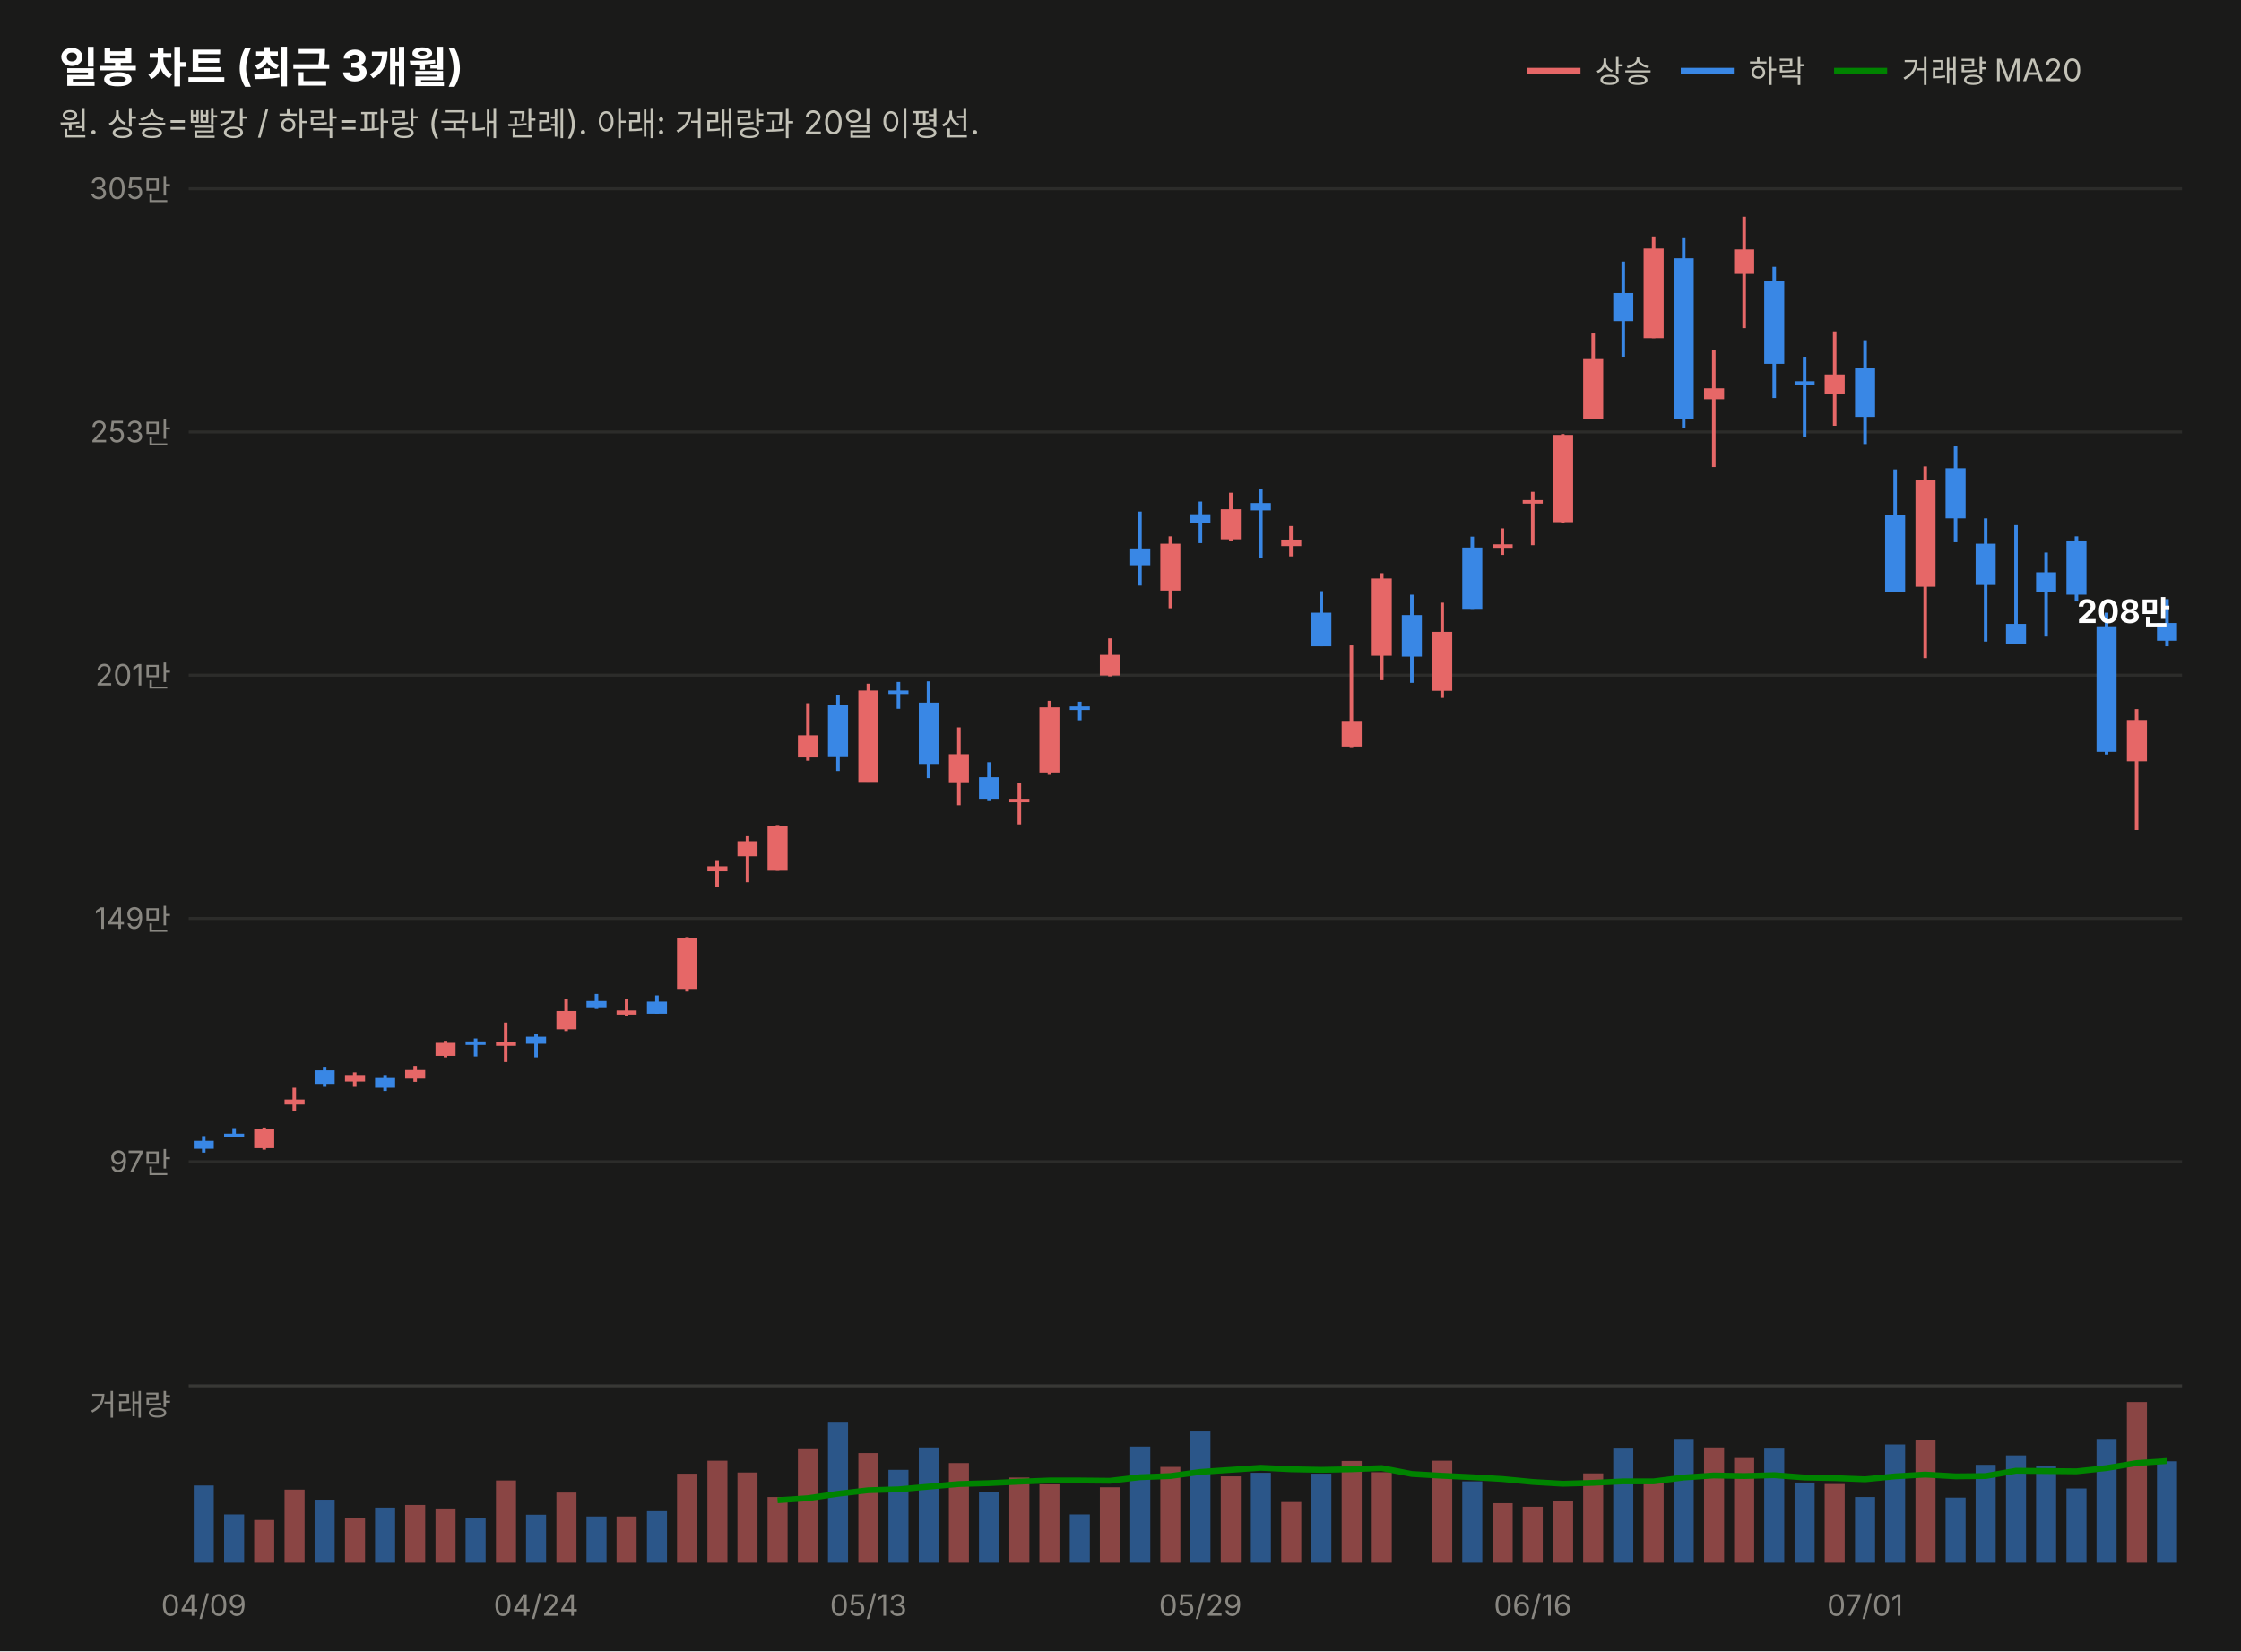
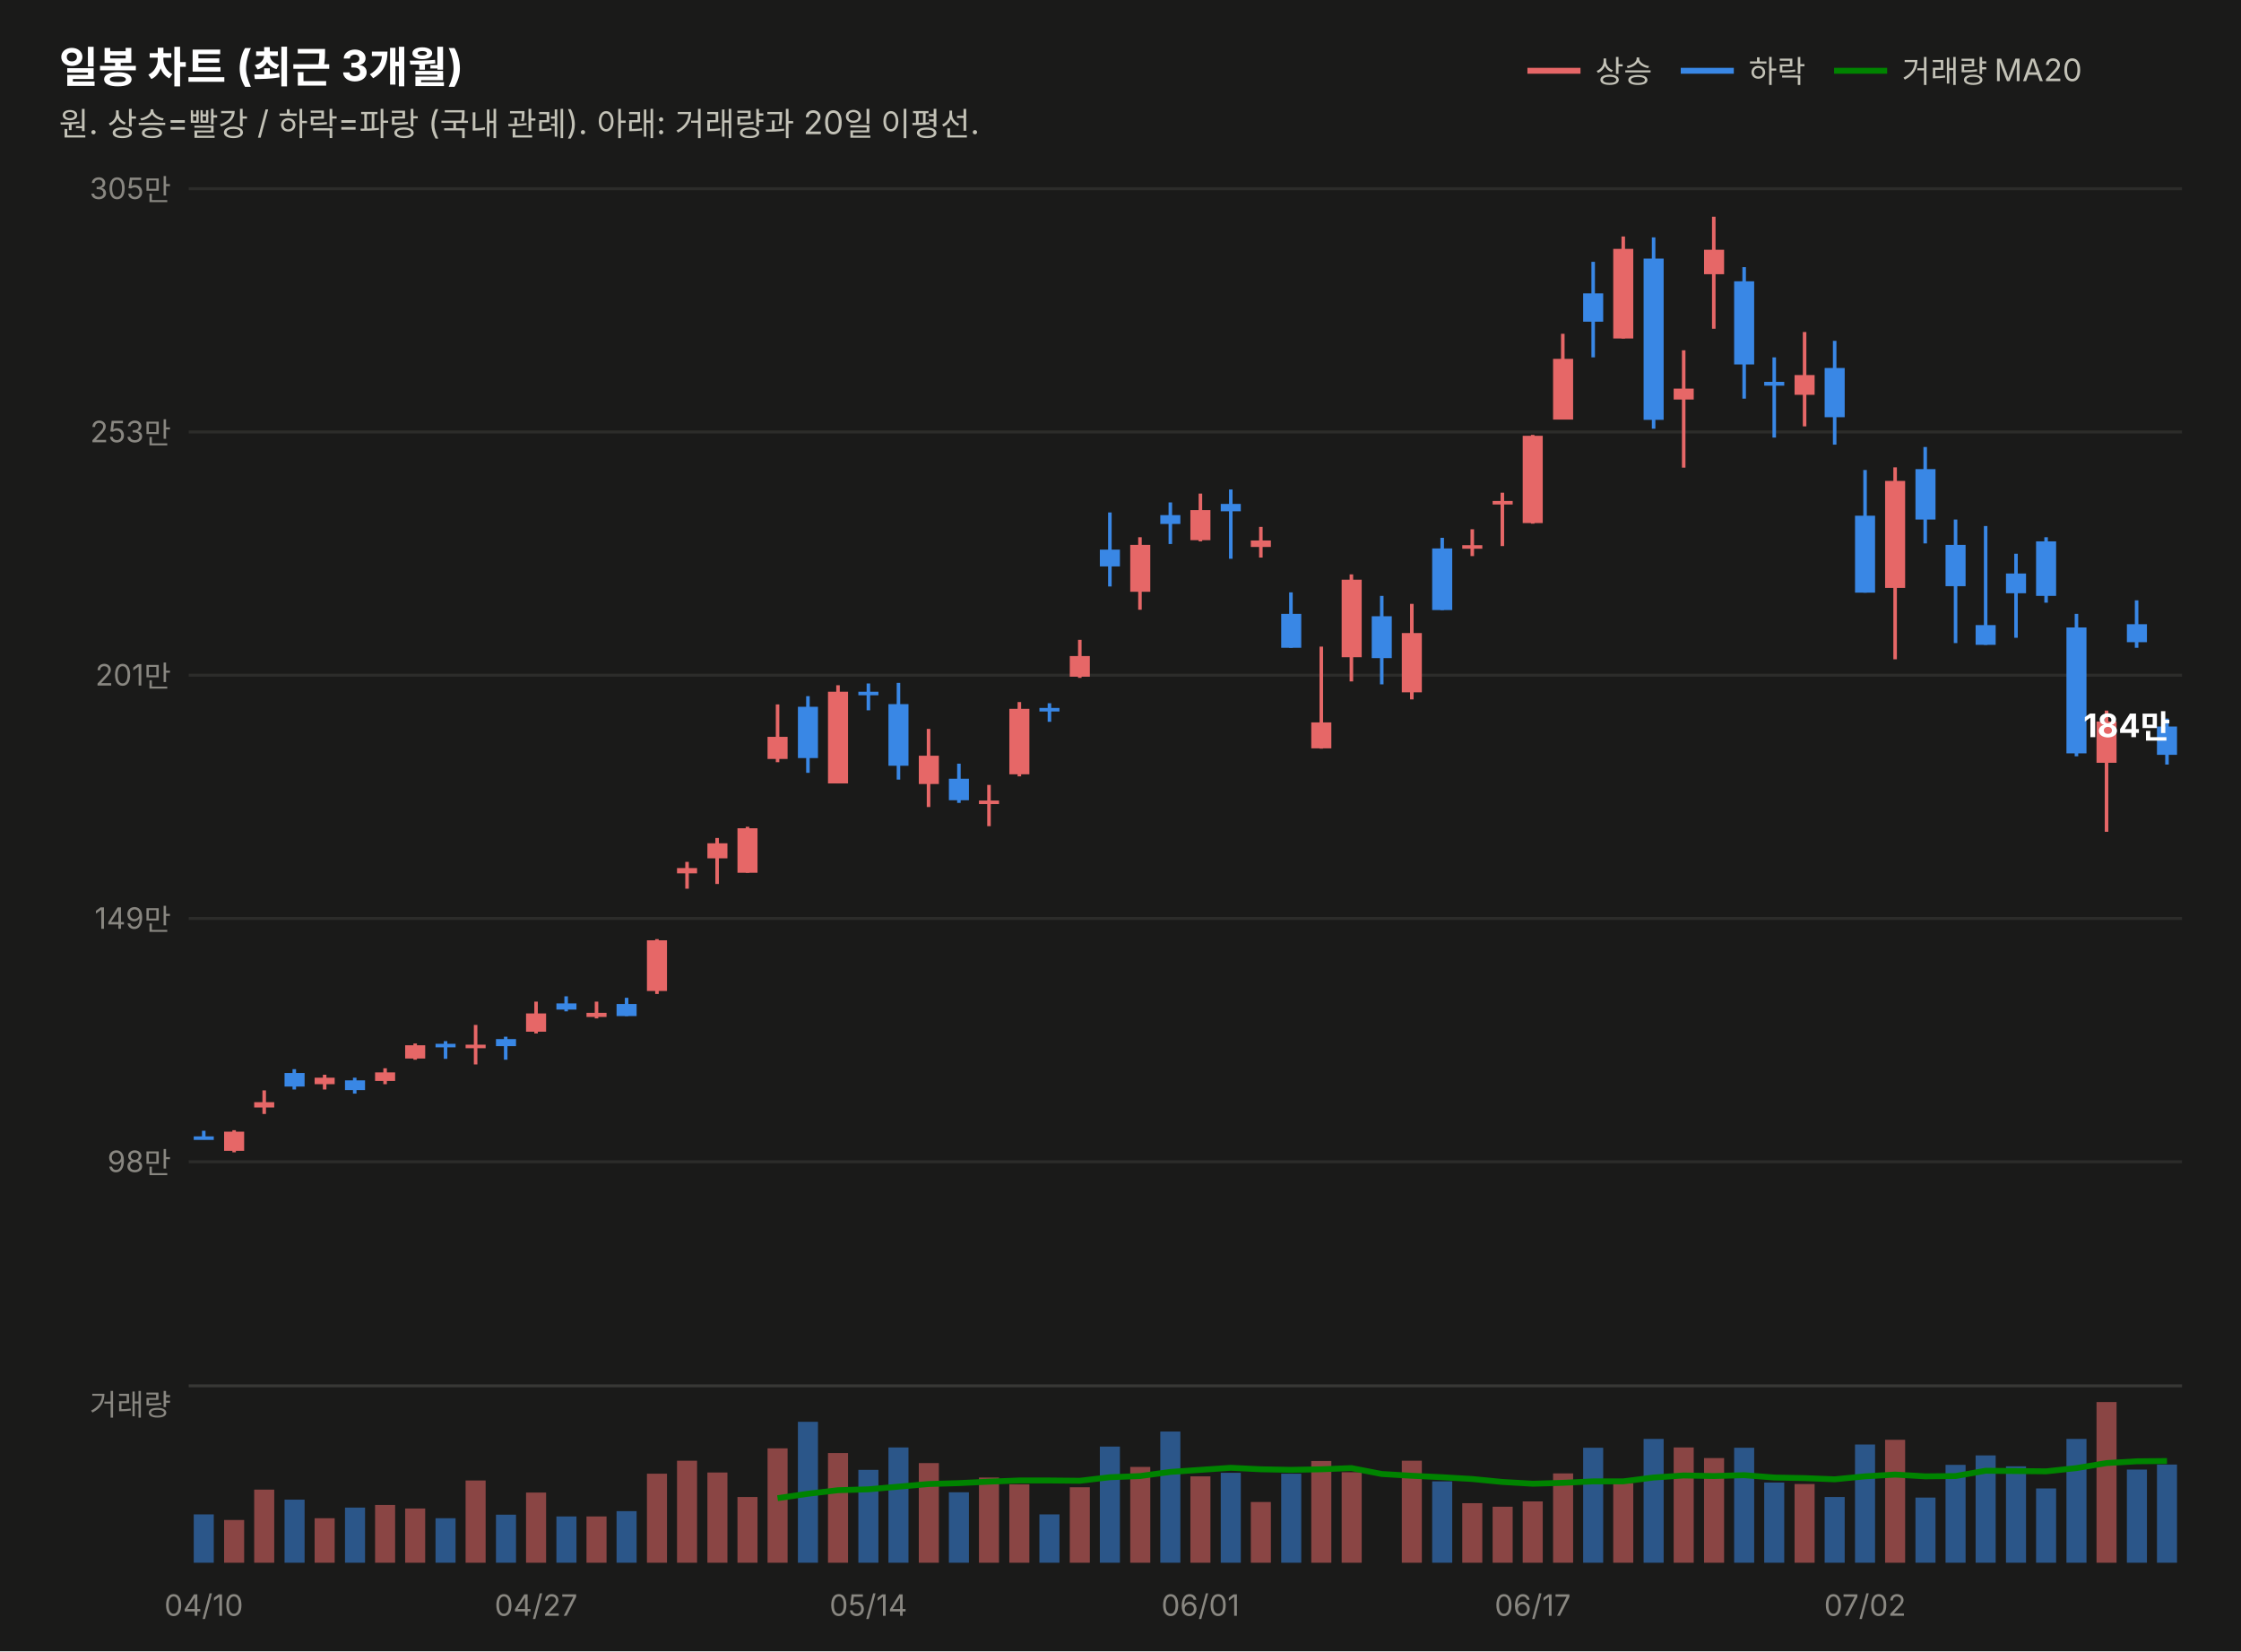
<svg xmlns="http://www.w3.org/2000/svg" width="760" height="560" viewBox="0 0 760 560" font-family="system-ui,-apple-system,&quot;Segoe UI&quot;,&quot;Malgun Gothic&quot;,&quot;Apple SD Gothic Neo&quot;,sans-serif">
  <rect width="760" height="560" fill="#1a1a19" />
  <text x="20" y="28" font-size="14.5" font-weight="700" fill="#ffffff">일봉 차트 (최근 3개월)</text>
  <text x="20" y="46" font-size="11" fill="#c3c2b7">원. 상승=빨강 / 하락=파랑 (국내 관례). 아래: 거래량과 20일 이평선.</text>
  <line x1="518" y1="24" x2="536" y2="24" stroke="#e66767" stroke-width="2" />
  <text x="541" y="28" font-size="10.5" fill="#c3c2b7">상승</text>
  <line x1="570" y1="24" x2="588" y2="24" stroke="#3987e5" stroke-width="2" />
  <text x="593" y="28" font-size="10.5" fill="#c3c2b7">하락</text>
  <line x1="622" y1="24" x2="640" y2="24" stroke="#008300" stroke-width="2" />
  <text x="645" y="28" font-size="10.5" fill="#c3c2b7">거래량 MA20</text>
  <line x1="64" y1="394.0" x2="740" y2="394.0" stroke="#2c2c2a" stroke-width="1" />
-   <text x="58" y="397.5" font-size="10" fill="#898781" text-anchor="end" style="font-variant-numeric:tabular-nums">97만</text>
+   <text x="58" y="397.5" font-size="10" fill="#898781" text-anchor="end" style="font-variant-numeric:tabular-nums">98만</text>
  <line x1="64" y1="311.5" x2="740" y2="311.5" stroke="#2c2c2a" stroke-width="1" />
  <text x="58" y="315.0" font-size="10" fill="#898781" text-anchor="end" style="font-variant-numeric:tabular-nums">149만</text>
  <line x1="64" y1="229.0" x2="740" y2="229.0" stroke="#2c2c2a" stroke-width="1" />
  <text x="58" y="232.5" font-size="10" fill="#898781" text-anchor="end" style="font-variant-numeric:tabular-nums">201만</text>
  <line x1="64" y1="146.5" x2="740" y2="146.5" stroke="#2c2c2a" stroke-width="1" />
  <text x="58" y="150.0" font-size="10" fill="#898781" text-anchor="end" style="font-variant-numeric:tabular-nums">253만</text>
  <line x1="64" y1="64.0" x2="740" y2="64.0" stroke="#2c2c2a" stroke-width="1" />
  <text x="58" y="67.5" font-size="10" fill="#898781" text-anchor="end" style="font-variant-numeric:tabular-nums">305만</text>
-   <line x1="69.1" y1="385.3" x2="69.1" y2="390.9" stroke="#3987e5" stroke-width="1.2" />
-   <rect x="65.7" y="386.9" width="6.8" height="2.7" fill="#3987e5" />
-   <line x1="79.4" y1="382.6" x2="79.4" y2="385.5" stroke="#3987e5" stroke-width="1.2" />
-   <rect x="76.0" y="384.5" width="6.8" height="1.2" fill="#3987e5" />
-   <line x1="89.6" y1="382.4" x2="89.6" y2="389.9" stroke="#e66767" stroke-width="1.2" />
-   <rect x="86.2" y="382.9" width="6.8" height="6.5" fill="#e66767" />
-   <line x1="99.8" y1="368.9" x2="99.8" y2="376.9" stroke="#e66767" stroke-width="1.2" />
-   <rect x="96.5" y="372.9" width="6.8" height="1.7" fill="#e66767" />
-   <line x1="110.1" y1="361.8" x2="110.1" y2="368.6" stroke="#3987e5" stroke-width="1.2" />
-   <rect x="106.7" y="363.0" width="6.8" height="4.6" fill="#3987e5" />
-   <line x1="120.3" y1="363.7" x2="120.3" y2="368.6" stroke="#e66767" stroke-width="1.2" />
-   <rect x="117.0" y="364.6" width="6.8" height="2.2" fill="#e66767" />
-   <line x1="130.6" y1="364.6" x2="130.6" y2="370.0" stroke="#3987e5" stroke-width="1.2" />
-   <rect x="127.2" y="365.6" width="6.8" height="3.3" fill="#3987e5" />
-   <line x1="140.8" y1="361.5" x2="140.8" y2="366.9" stroke="#e66767" stroke-width="1.2" />
-   <rect x="137.4" y="362.9" width="6.8" height="2.9" fill="#e66767" />
-   <line x1="151.1" y1="353.0" x2="151.1" y2="358.6" stroke="#e66767" stroke-width="1.2" />
-   <rect x="147.7" y="353.7" width="6.8" height="4.4" fill="#e66767" />
-   <line x1="161.3" y1="352.2" x2="161.3" y2="358.3" stroke="#3987e5" stroke-width="1.2" />
-   <rect x="157.9" y="353.2" width="6.8" height="1.2" fill="#3987e5" />
-   <line x1="171.5" y1="346.8" x2="171.5" y2="360.2" stroke="#e66767" stroke-width="1.2" />
-   <rect x="168.2" y="353.5" width="6.8" height="1.2" fill="#e66767" />
-   <line x1="181.8" y1="350.8" x2="181.8" y2="358.6" stroke="#3987e5" stroke-width="1.2" />
-   <rect x="178.4" y="351.6" width="6.8" height="2.4" fill="#3987e5" />
-   <line x1="192.0" y1="338.9" x2="192.0" y2="349.7" stroke="#e66767" stroke-width="1.2" />
-   <rect x="188.7" y="342.9" width="6.8" height="6.2" fill="#e66767" />
-   <line x1="202.3" y1="337.1" x2="202.3" y2="342.2" stroke="#3987e5" stroke-width="1.2" />
-   <rect x="198.9" y="339.5" width="6.8" height="2.1" fill="#3987e5" />
-   <line x1="212.5" y1="338.9" x2="212.5" y2="344.6" stroke="#e66767" stroke-width="1.2" />
-   <rect x="209.1" y="342.7" width="6.8" height="1.4" fill="#e66767" />
-   <line x1="222.8" y1="337.6" x2="222.8" y2="343.8" stroke="#3987e5" stroke-width="1.2" />
-   <rect x="219.4" y="339.7" width="6.8" height="4.1" fill="#3987e5" />
-   <line x1="233.0" y1="317.8" x2="233.0" y2="336.3" stroke="#e66767" stroke-width="1.2" />
-   <rect x="229.6" y="318.2" width="6.8" height="17.2" fill="#e66767" />
-   <line x1="243.2" y1="291.7" x2="243.2" y2="300.7" stroke="#e66767" stroke-width="1.2" />
-   <rect x="239.9" y="293.8" width="6.8" height="1.7" fill="#e66767" />
-   <line x1="253.5" y1="283.6" x2="253.5" y2="299.2" stroke="#e66767" stroke-width="1.2" />
-   <rect x="250.1" y="285.3" width="6.8" height="5.1" fill="#e66767" />
-   <line x1="263.7" y1="279.8" x2="263.7" y2="295.3" stroke="#e66767" stroke-width="1.2" />
-   <rect x="260.3" y="280.2" width="6.8" height="15.1" fill="#e66767" />
-   <line x1="274.0" y1="238.5" x2="274.0" y2="258.0" stroke="#e66767" stroke-width="1.2" />
-   <rect x="270.6" y="249.4" width="6.8" height="7.5" fill="#e66767" />
-   <line x1="284.2" y1="235.6" x2="284.2" y2="261.5" stroke="#3987e5" stroke-width="1.2" />
-   <rect x="280.8" y="239.2" width="6.8" height="17.3" fill="#3987e5" />
-   <line x1="294.5" y1="231.9" x2="294.5" y2="265.1" stroke="#e66767" stroke-width="1.2" />
-   <rect x="291.1" y="234.2" width="6.8" height="31.0" fill="#e66767" />
-   <line x1="304.7" y1="231.3" x2="304.7" y2="240.4" stroke="#3987e5" stroke-width="1.2" />
-   <rect x="301.3" y="234.2" width="6.8" height="1.2" fill="#3987e5" />
-   <line x1="314.9" y1="231.1" x2="314.9" y2="263.9" stroke="#3987e5" stroke-width="1.2" />
-   <rect x="311.6" y="238.3" width="6.8" height="20.8" fill="#3987e5" />
-   <line x1="325.2" y1="246.7" x2="325.2" y2="273.1" stroke="#e66767" stroke-width="1.2" />
-   <rect x="321.8" y="255.8" width="6.8" height="9.5" fill="#e66767" />
-   <line x1="335.4" y1="258.5" x2="335.4" y2="271.7" stroke="#3987e5" stroke-width="1.2" />
-   <rect x="332.0" y="263.6" width="6.8" height="7.3" fill="#3987e5" />
-   <line x1="345.7" y1="265.6" x2="345.7" y2="279.6" stroke="#e66767" stroke-width="1.2" />
-   <rect x="342.3" y="270.9" width="6.8" height="1.2" fill="#e66767" />
-   <line x1="355.9" y1="237.7" x2="355.9" y2="262.8" stroke="#e66767" stroke-width="1.2" />
-   <rect x="352.5" y="239.9" width="6.8" height="22.1" fill="#e66767" />
-   <line x1="366.2" y1="238.0" x2="366.2" y2="244.3" stroke="#3987e5" stroke-width="1.2" />
-   <rect x="362.8" y="239.6" width="6.8" height="1.2" fill="#3987e5" />
-   <line x1="376.4" y1="216.5" x2="376.4" y2="229.4" stroke="#e66767" stroke-width="1.2" />
-   <rect x="373.0" y="222.1" width="6.8" height="7.0" fill="#e66767" />
-   <line x1="386.6" y1="173.5" x2="386.6" y2="198.6" stroke="#3987e5" stroke-width="1.2" />
-   <rect x="383.3" y="186.0" width="6.8" height="5.7" fill="#3987e5" />
-   <line x1="396.9" y1="181.9" x2="396.9" y2="206.3" stroke="#e66767" stroke-width="1.2" />
-   <rect x="393.5" y="184.4" width="6.8" height="15.9" fill="#e66767" />
-   <line x1="407.1" y1="170.1" x2="407.1" y2="184.2" stroke="#3987e5" stroke-width="1.2" />
-   <rect x="403.7" y="174.4" width="6.8" height="3.0" fill="#3987e5" />
-   <line x1="417.4" y1="167.1" x2="417.4" y2="183.3" stroke="#e66767" stroke-width="1.2" />
-   <rect x="414.0" y="172.7" width="6.8" height="10.2" fill="#e66767" />
-   <line x1="427.6" y1="165.7" x2="427.6" y2="189.2" stroke="#3987e5" stroke-width="1.2" />
-   <rect x="424.2" y="170.6" width="6.8" height="2.5" fill="#3987e5" />
-   <line x1="437.8" y1="178.4" x2="437.8" y2="188.7" stroke="#e66767" stroke-width="1.2" />
-   <rect x="434.5" y="183.0" width="6.8" height="2.2" fill="#e66767" />
-   <line x1="448.1" y1="200.5" x2="448.1" y2="219.2" stroke="#3987e5" stroke-width="1.2" />
-   <rect x="444.7" y="207.8" width="6.8" height="11.4" fill="#3987e5" />
-   <line x1="458.3" y1="218.9" x2="458.3" y2="253.4" stroke="#e66767" stroke-width="1.2" />
-   <rect x="455.0" y="244.5" width="6.8" height="8.7" fill="#e66767" />
-   <line x1="468.6" y1="194.4" x2="468.6" y2="230.7" stroke="#e66767" stroke-width="1.2" />
-   <rect x="465.2" y="196.2" width="6.8" height="26.2" fill="#e66767" />
-   <line x1="478.8" y1="201.7" x2="478.8" y2="231.6" stroke="#3987e5" stroke-width="1.2" />
-   <rect x="475.4" y="208.6" width="6.8" height="14.1" fill="#3987e5" />
-   <line x1="489.1" y1="204.4" x2="489.1" y2="236.7" stroke="#e66767" stroke-width="1.2" />
-   <rect x="485.7" y="214.3" width="6.8" height="20.0" fill="#e66767" />
-   <line x1="499.3" y1="182.0" x2="499.3" y2="206.5" stroke="#3987e5" stroke-width="1.2" />
-   <rect x="495.9" y="185.7" width="6.8" height="20.8" fill="#3987e5" />
-   <line x1="509.5" y1="179.2" x2="509.5" y2="188.2" stroke="#e66767" stroke-width="1.2" />
-   <rect x="506.2" y="184.6" width="6.8" height="1.2" fill="#e66767" />
-   <line x1="519.8" y1="166.8" x2="519.8" y2="184.9" stroke="#e66767" stroke-width="1.2" />
-   <rect x="516.4" y="169.6" width="6.8" height="1.2" fill="#e66767" />
-   <line x1="530.0" y1="147.2" x2="530.0" y2="177.3" stroke="#e66767" stroke-width="1.2" />
-   <rect x="526.7" y="147.5" width="6.8" height="29.6" fill="#e66767" />
-   <line x1="540.3" y1="113.1" x2="540.3" y2="142.0" stroke="#e66767" stroke-width="1.2" />
-   <rect x="536.9" y="121.5" width="6.8" height="20.5" fill="#e66767" />
-   <line x1="550.5" y1="88.7" x2="550.5" y2="121.0" stroke="#3987e5" stroke-width="1.2" />
-   <rect x="547.1" y="99.4" width="6.8" height="9.5" fill="#3987e5" />
-   <line x1="560.8" y1="80.2" x2="560.8" y2="114.7" stroke="#e66767" stroke-width="1.2" />
-   <rect x="557.4" y="84.3" width="6.8" height="30.4" fill="#e66767" />
-   <line x1="571.0" y1="80.5" x2="571.0" y2="145.2" stroke="#3987e5" stroke-width="1.2" />
-   <rect x="567.6" y="87.6" width="6.8" height="54.5" fill="#3987e5" />
-   <line x1="581.2" y1="118.6" x2="581.2" y2="158.4" stroke="#e66767" stroke-width="1.2" />
-   <rect x="577.9" y="131.7" width="6.8" height="3.7" fill="#e66767" />
-   <line x1="591.5" y1="73.5" x2="591.5" y2="111.3" stroke="#e66767" stroke-width="1.2" />
-   <rect x="588.1" y="84.6" width="6.8" height="8.3" fill="#e66767" />
-   <line x1="601.7" y1="90.5" x2="601.7" y2="135.0" stroke="#3987e5" stroke-width="1.2" />
-   <rect x="598.3" y="95.3" width="6.8" height="28.1" fill="#3987e5" />
-   <line x1="612.0" y1="121.0" x2="612.0" y2="148.2" stroke="#3987e5" stroke-width="1.2" />
-   <rect x="608.6" y="129.3" width="6.8" height="1.3" fill="#3987e5" />
-   <line x1="622.2" y1="112.4" x2="622.2" y2="144.4" stroke="#e66767" stroke-width="1.2" />
-   <rect x="618.8" y="127.0" width="6.8" height="6.7" fill="#e66767" />
-   <line x1="632.5" y1="115.4" x2="632.5" y2="150.6" stroke="#3987e5" stroke-width="1.2" />
-   <rect x="629.1" y="124.7" width="6.8" height="16.7" fill="#3987e5" />
-   <line x1="642.7" y1="159.2" x2="642.7" y2="200.6" stroke="#3987e5" stroke-width="1.2" />
-   <rect x="639.3" y="174.6" width="6.8" height="26.1" fill="#3987e5" />
-   <line x1="652.9" y1="158.2" x2="652.9" y2="223.2" stroke="#e66767" stroke-width="1.2" />
-   <rect x="649.6" y="162.8" width="6.8" height="36.2" fill="#e66767" />
-   <line x1="663.2" y1="151.4" x2="663.2" y2="183.9" stroke="#3987e5" stroke-width="1.2" />
-   <rect x="659.8" y="158.8" width="6.8" height="17.0" fill="#3987e5" />
-   <line x1="673.4" y1="175.8" x2="673.4" y2="217.6" stroke="#3987e5" stroke-width="1.2" />
-   <rect x="670.0" y="184.4" width="6.8" height="14.0" fill="#3987e5" />
-   <line x1="683.7" y1="178.1" x2="683.7" y2="218.3" stroke="#3987e5" stroke-width="1.2" />
-   <rect x="680.3" y="211.6" width="6.8" height="6.7" fill="#3987e5" />
-   <line x1="693.9" y1="187.4" x2="693.9" y2="215.9" stroke="#3987e5" stroke-width="1.2" />
-   <rect x="690.5" y="194.1" width="6.8" height="6.7" fill="#3987e5" />
-   <line x1="704.2" y1="181.9" x2="704.2" y2="204.0" stroke="#3987e5" stroke-width="1.2" />
-   <rect x="700.8" y="183.3" width="6.8" height="18.4" fill="#3987e5" />
-   <line x1="714.4" y1="207.8" x2="714.4" y2="255.9" stroke="#3987e5" stroke-width="1.2" />
-   <rect x="711.0" y="212.4" width="6.8" height="42.6" fill="#3987e5" />
-   <line x1="724.6" y1="240.5" x2="724.6" y2="281.5" stroke="#e66767" stroke-width="1.2" />
-   <rect x="721.3" y="244.2" width="6.8" height="14.0" fill="#e66767" />
-   <line x1="734.9" y1="203.2" x2="734.9" y2="219.2" stroke="#3987e5" stroke-width="1.2" />
-   <rect x="731.5" y="211.3" width="6.8" height="6.0" fill="#3987e5" />
-   <text x="736" y="211.3" font-size="11" font-weight="700" fill="#ffffff" text-anchor="end" style="font-variant-numeric:tabular-nums">208만</text>
+   <line x1="69.1" y1="383.5" x2="69.1" y2="386.4" stroke="#3987e5" stroke-width="1.2" />
+   <rect x="65.7" y="385.4" width="6.8" height="1.2" fill="#3987e5" />
+   <line x1="79.4" y1="383.3" x2="79.4" y2="390.8" stroke="#e66767" stroke-width="1.2" />
+   <rect x="76.0" y="383.8" width="6.8" height="6.5" fill="#e66767" />
+   <line x1="89.6" y1="369.8" x2="89.6" y2="377.8" stroke="#e66767" stroke-width="1.2" />
+   <rect x="86.2" y="373.8" width="6.8" height="1.8" fill="#e66767" />
+   <line x1="99.8" y1="362.6" x2="99.8" y2="369.5" stroke="#3987e5" stroke-width="1.2" />
+   <rect x="96.5" y="363.9" width="6.8" height="4.6" fill="#3987e5" />
+   <line x1="110.1" y1="364.5" x2="110.1" y2="369.5" stroke="#e66767" stroke-width="1.2" />
+   <rect x="106.7" y="365.5" width="6.8" height="2.2" fill="#e66767" />
+   <line x1="120.3" y1="365.5" x2="120.3" y2="370.9" stroke="#3987e5" stroke-width="1.2" />
+   <rect x="117.0" y="366.4" width="6.8" height="3.3" fill="#3987e5" />
+   <line x1="130.6" y1="362.3" x2="130.6" y2="367.7" stroke="#e66767" stroke-width="1.2" />
+   <rect x="127.2" y="363.7" width="6.8" height="2.9" fill="#e66767" />
+   <line x1="140.8" y1="353.9" x2="140.8" y2="359.4" stroke="#e66767" stroke-width="1.2" />
+   <rect x="137.4" y="354.5" width="6.8" height="4.5" fill="#e66767" />
+   <line x1="151.1" y1="353.1" x2="151.1" y2="359.1" stroke="#3987e5" stroke-width="1.2" />
+   <rect x="147.7" y="354.0" width="6.8" height="1.2" fill="#3987e5" />
+   <line x1="161.3" y1="347.6" x2="161.3" y2="361.0" stroke="#e66767" stroke-width="1.2" />
+   <rect x="157.9" y="354.3" width="6.8" height="1.2" fill="#e66767" />
+   <line x1="171.5" y1="351.6" x2="171.5" y2="359.4" stroke="#3987e5" stroke-width="1.2" />
+   <rect x="168.2" y="352.4" width="6.8" height="2.4" fill="#3987e5" />
+   <line x1="181.8" y1="339.7" x2="181.8" y2="350.5" stroke="#e66767" stroke-width="1.2" />
+   <rect x="178.4" y="343.7" width="6.8" height="6.2" fill="#e66767" />
+   <line x1="192.0" y1="337.9" x2="192.0" y2="343.0" stroke="#3987e5" stroke-width="1.2" />
+   <rect x="188.7" y="340.3" width="6.8" height="2.1" fill="#3987e5" />
+   <line x1="202.3" y1="339.7" x2="202.3" y2="345.4" stroke="#e66767" stroke-width="1.2" />
+   <rect x="198.9" y="343.5" width="6.8" height="1.4" fill="#e66767" />
+   <line x1="212.5" y1="338.4" x2="212.5" y2="344.6" stroke="#3987e5" stroke-width="1.2" />
+   <rect x="209.1" y="340.5" width="6.8" height="4.1" fill="#3987e5" />
+   <line x1="222.8" y1="318.5" x2="222.8" y2="337.1" stroke="#e66767" stroke-width="1.2" />
+   <rect x="219.4" y="318.9" width="6.8" height="17.2" fill="#e66767" />
+   <line x1="233.0" y1="292.3" x2="233.0" y2="301.4" stroke="#e66767" stroke-width="1.2" />
+   <rect x="229.6" y="294.4" width="6.8" height="1.8" fill="#e66767" />
+   <line x1="243.2" y1="284.2" x2="243.2" y2="299.8" stroke="#e66767" stroke-width="1.2" />
+   <rect x="239.9" y="286.0" width="6.8" height="5.1" fill="#e66767" />
+   <line x1="253.5" y1="280.4" x2="253.5" y2="296.0" stroke="#e66767" stroke-width="1.2" />
+   <rect x="250.1" y="280.9" width="6.8" height="15.1" fill="#e66767" />
+   <line x1="263.7" y1="238.9" x2="263.7" y2="258.5" stroke="#e66767" stroke-width="1.2" />
+   <rect x="260.3" y="249.9" width="6.8" height="7.5" fill="#e66767" />
+   <line x1="274.0" y1="236.1" x2="274.0" y2="262.1" stroke="#3987e5" stroke-width="1.2" />
+   <rect x="270.6" y="239.7" width="6.8" height="17.4" fill="#3987e5" />
+   <line x1="284.2" y1="232.4" x2="284.2" y2="265.7" stroke="#e66767" stroke-width="1.2" />
+   <rect x="280.8" y="234.6" width="6.8" height="31.1" fill="#e66767" />
+   <line x1="294.5" y1="231.8" x2="294.5" y2="240.9" stroke="#3987e5" stroke-width="1.2" />
+   <rect x="291.1" y="234.6" width="6.8" height="1.2" fill="#3987e5" />
+   <line x1="304.7" y1="231.6" x2="304.7" y2="264.4" stroke="#3987e5" stroke-width="1.2" />
+   <rect x="301.3" y="238.8" width="6.8" height="20.9" fill="#3987e5" />
+   <line x1="314.9" y1="247.2" x2="314.9" y2="273.7" stroke="#e66767" stroke-width="1.2" />
+   <rect x="311.6" y="256.3" width="6.8" height="9.6" fill="#e66767" />
+   <line x1="325.2" y1="259.0" x2="325.2" y2="272.3" stroke="#3987e5" stroke-width="1.2" />
+   <rect x="321.8" y="264.1" width="6.8" height="7.3" fill="#3987e5" />
+   <line x1="335.4" y1="266.2" x2="335.4" y2="280.2" stroke="#e66767" stroke-width="1.2" />
+   <rect x="332.0" y="271.5" width="6.8" height="1.2" fill="#e66767" />
+   <line x1="345.7" y1="238.1" x2="345.7" y2="263.3" stroke="#e66767" stroke-width="1.2" />
+   <rect x="342.3" y="240.4" width="6.8" height="22.2" fill="#e66767" />
+   <line x1="355.9" y1="238.5" x2="355.9" y2="244.8" stroke="#3987e5" stroke-width="1.2" />
+   <rect x="352.5" y="240.1" width="6.8" height="1.2" fill="#3987e5" />
+   <line x1="366.2" y1="217.0" x2="366.2" y2="229.9" stroke="#e66767" stroke-width="1.2" />
+   <rect x="362.8" y="222.5" width="6.8" height="7.0" fill="#e66767" />
+   <line x1="376.4" y1="173.8" x2="376.4" y2="198.9" stroke="#3987e5" stroke-width="1.2" />
+   <rect x="373.0" y="186.4" width="6.8" height="5.7" fill="#3987e5" />
+   <line x1="386.6" y1="182.2" x2="386.6" y2="206.8" stroke="#e66767" stroke-width="1.2" />
+   <rect x="383.3" y="184.8" width="6.8" height="15.9" fill="#e66767" />
+   <line x1="396.9" y1="170.4" x2="396.9" y2="184.5" stroke="#3987e5" stroke-width="1.2" />
+   <rect x="393.5" y="174.7" width="6.8" height="3.0" fill="#3987e5" />
+   <line x1="407.1" y1="167.4" x2="407.1" y2="183.6" stroke="#e66767" stroke-width="1.2" />
+   <rect x="403.7" y="173.0" width="6.8" height="10.2" fill="#e66767" />
+   <line x1="417.4" y1="166.0" x2="417.4" y2="189.5" stroke="#3987e5" stroke-width="1.2" />
+   <rect x="414.0" y="170.9" width="6.8" height="2.5" fill="#3987e5" />
+   <line x1="427.6" y1="178.7" x2="427.6" y2="189.1" stroke="#e66767" stroke-width="1.2" />
+   <rect x="424.2" y="183.3" width="6.8" height="2.2" fill="#e66767" />
+   <line x1="437.8" y1="200.9" x2="437.8" y2="219.7" stroke="#3987e5" stroke-width="1.2" />
+   <rect x="434.5" y="208.2" width="6.8" height="11.5" fill="#3987e5" />
+   <line x1="448.1" y1="219.3" x2="448.1" y2="253.9" stroke="#e66767" stroke-width="1.2" />
+   <rect x="444.7" y="245.0" width="6.8" height="8.8" fill="#e66767" />
+   <line x1="458.3" y1="194.8" x2="458.3" y2="231.1" stroke="#e66767" stroke-width="1.2" />
+   <rect x="455.0" y="196.6" width="6.8" height="26.3" fill="#e66767" />
+   <line x1="468.6" y1="202.1" x2="468.6" y2="232.1" stroke="#3987e5" stroke-width="1.2" />
+   <rect x="465.2" y="209.0" width="6.8" height="14.2" fill="#3987e5" />
+   <line x1="478.8" y1="204.8" x2="478.8" y2="237.2" stroke="#e66767" stroke-width="1.2" />
+   <rect x="475.4" y="214.7" width="6.8" height="20.1" fill="#e66767" />
+   <line x1="489.1" y1="182.4" x2="489.1" y2="206.9" stroke="#3987e5" stroke-width="1.2" />
+   <rect x="485.7" y="186.0" width="6.8" height="20.9" fill="#3987e5" />
+   <line x1="499.3" y1="179.5" x2="499.3" y2="188.6" stroke="#e66767" stroke-width="1.2" />
+   <rect x="495.9" y="184.9" width="6.8" height="1.2" fill="#e66767" />
+   <line x1="509.5" y1="167.1" x2="509.5" y2="185.2" stroke="#e66767" stroke-width="1.2" />
+   <rect x="506.2" y="169.9" width="6.8" height="1.2" fill="#e66767" />
+   <line x1="519.8" y1="147.5" x2="519.8" y2="177.6" stroke="#e66767" stroke-width="1.2" />
+   <rect x="516.4" y="147.8" width="6.8" height="29.6" fill="#e66767" />
+   <line x1="530.0" y1="113.2" x2="530.0" y2="142.2" stroke="#e66767" stroke-width="1.2" />
+   <rect x="526.7" y="121.7" width="6.8" height="20.6" fill="#e66767" />
+   <line x1="540.3" y1="88.8" x2="540.3" y2="121.2" stroke="#3987e5" stroke-width="1.2" />
+   <rect x="536.9" y="99.5" width="6.8" height="9.6" fill="#3987e5" />
+   <line x1="550.5" y1="80.2" x2="550.5" y2="114.8" stroke="#e66767" stroke-width="1.2" />
+   <rect x="547.1" y="84.4" width="6.8" height="30.4" fill="#e66767" />
+   <line x1="560.8" y1="80.5" x2="560.8" y2="145.4" stroke="#3987e5" stroke-width="1.2" />
+   <rect x="557.4" y="87.7" width="6.8" height="54.7" fill="#3987e5" />
+   <line x1="571.0" y1="118.8" x2="571.0" y2="158.6" stroke="#e66767" stroke-width="1.2" />
+   <rect x="567.6" y="131.8" width="6.8" height="3.7" fill="#e66767" />
+   <line x1="581.2" y1="73.5" x2="581.2" y2="111.5" stroke="#e66767" stroke-width="1.2" />
+   <rect x="577.9" y="84.7" width="6.8" height="8.3" fill="#e66767" />
+   <line x1="591.5" y1="90.6" x2="591.5" y2="135.2" stroke="#3987e5" stroke-width="1.2" />
+   <rect x="588.1" y="95.4" width="6.8" height="28.2" fill="#3987e5" />
+   <line x1="601.7" y1="121.2" x2="601.7" y2="148.4" stroke="#3987e5" stroke-width="1.2" />
+   <rect x="598.3" y="129.5" width="6.8" height="1.3" fill="#3987e5" />
+   <line x1="612.0" y1="112.6" x2="612.0" y2="144.6" stroke="#e66767" stroke-width="1.2" />
+   <rect x="608.6" y="127.2" width="6.8" height="6.7" fill="#e66767" />
+   <line x1="622.2" y1="115.6" x2="622.2" y2="150.8" stroke="#3987e5" stroke-width="1.2" />
+   <rect x="618.8" y="124.8" width="6.8" height="16.7" fill="#3987e5" />
+   <line x1="632.5" y1="159.4" x2="632.5" y2="201.0" stroke="#3987e5" stroke-width="1.2" />
+   <rect x="629.1" y="174.9" width="6.8" height="26.1" fill="#3987e5" />
+   <line x1="642.7" y1="158.5" x2="642.7" y2="223.6" stroke="#e66767" stroke-width="1.2" />
+   <rect x="639.3" y="163.1" width="6.8" height="36.3" fill="#e66767" />
+   <line x1="652.9" y1="151.6" x2="652.9" y2="184.3" stroke="#3987e5" stroke-width="1.2" />
+   <rect x="649.6" y="159.1" width="6.8" height="17.1" fill="#3987e5" />
+   <line x1="663.2" y1="176.2" x2="663.2" y2="218.1" stroke="#3987e5" stroke-width="1.2" />
+   <rect x="659.8" y="184.8" width="6.8" height="14.0" fill="#3987e5" />
+   <line x1="673.4" y1="178.4" x2="673.4" y2="218.7" stroke="#3987e5" stroke-width="1.2" />
+   <rect x="670.0" y="212.0" width="6.8" height="6.7" fill="#3987e5" />
+   <line x1="683.7" y1="187.8" x2="683.7" y2="216.3" stroke="#3987e5" stroke-width="1.2" />
+   <rect x="680.3" y="194.5" width="6.8" height="6.7" fill="#3987e5" />
+   <line x1="693.9" y1="182.2" x2="693.9" y2="204.4" stroke="#3987e5" stroke-width="1.2" />
+   <rect x="690.5" y="183.6" width="6.8" height="18.5" fill="#3987e5" />
+   <line x1="704.2" y1="208.2" x2="704.2" y2="256.5" stroke="#3987e5" stroke-width="1.2" />
+   <rect x="700.8" y="212.8" width="6.8" height="42.7" fill="#3987e5" />
+   <line x1="714.4" y1="241.0" x2="714.4" y2="282.1" stroke="#e66767" stroke-width="1.2" />
+   <rect x="711.0" y="244.7" width="6.8" height="14.0" fill="#e66767" />
+   <line x1="724.6" y1="203.6" x2="724.6" y2="219.7" stroke="#3987e5" stroke-width="1.2" />
+   <rect x="721.3" y="211.7" width="6.8" height="6.1" fill="#3987e5" />
+   <line x1="734.9" y1="243.7" x2="734.9" y2="259.3" stroke="#3987e5" stroke-width="1.2" />
+   <rect x="731.5" y="246.4" width="6.8" height="9.6" fill="#3987e5" />
+   <text x="736" y="250.0" font-size="11" font-weight="700" fill="#ffffff" text-anchor="end" style="font-variant-numeric:tabular-nums">184만</text>
  <line x1="64" y1="470" x2="740" y2="470" stroke="#383835" stroke-width="1" />
  <text x="58" y="480" font-size="10" fill="#898781" text-anchor="end">거래량</text>
-   <rect x="65.7" y="503.8" width="6.8" height="26.2" fill="#3987e5" opacity="0.55" />
-   <rect x="76.0" y="513.6" width="6.8" height="16.4" fill="#3987e5" opacity="0.55" />
-   <rect x="86.2" y="515.5" width="6.8" height="14.5" fill="#e66767" opacity="0.55" />
-   <rect x="96.5" y="505.2" width="6.8" height="24.8" fill="#e66767" opacity="0.55" />
-   <rect x="106.7" y="508.6" width="6.8" height="21.4" fill="#3987e5" opacity="0.55" />
-   <rect x="117.0" y="514.9" width="6.8" height="15.1" fill="#e66767" opacity="0.55" />
-   <rect x="127.2" y="511.3" width="6.8" height="18.7" fill="#3987e5" opacity="0.55" />
-   <rect x="137.4" y="510.4" width="6.8" height="19.6" fill="#e66767" opacity="0.55" />
-   <rect x="147.7" y="511.6" width="6.8" height="18.4" fill="#e66767" opacity="0.55" />
-   <rect x="157.9" y="514.9" width="6.8" height="15.1" fill="#3987e5" opacity="0.55" />
-   <rect x="168.2" y="502.1" width="6.8" height="27.9" fill="#e66767" opacity="0.55" />
-   <rect x="178.4" y="513.7" width="6.8" height="16.3" fill="#3987e5" opacity="0.55" />
-   <rect x="188.7" y="506.2" width="6.8" height="23.8" fill="#e66767" opacity="0.55" />
-   <rect x="198.9" y="514.3" width="6.8" height="15.7" fill="#3987e5" opacity="0.55" />
-   <rect x="209.1" y="514.3" width="6.8" height="15.7" fill="#e66767" opacity="0.55" />
-   <rect x="219.4" y="512.5" width="6.8" height="17.5" fill="#3987e5" opacity="0.55" />
-   <rect x="229.6" y="499.8" width="6.8" height="30.2" fill="#e66767" opacity="0.55" />
-   <rect x="239.9" y="495.4" width="6.8" height="34.6" fill="#e66767" opacity="0.55" />
-   <rect x="250.1" y="499.4" width="6.8" height="30.6" fill="#e66767" opacity="0.55" />
-   <rect x="260.3" y="507.7" width="6.8" height="22.3" fill="#e66767" opacity="0.55" />
-   <rect x="270.6" y="491.2" width="6.8" height="38.8" fill="#e66767" opacity="0.55" />
-   <rect x="280.8" y="482.2" width="6.8" height="47.8" fill="#3987e5" opacity="0.55" />
-   <rect x="291.1" y="492.8" width="6.8" height="37.2" fill="#e66767" opacity="0.55" />
-   <rect x="301.3" y="498.5" width="6.8" height="31.5" fill="#3987e5" opacity="0.55" />
-   <rect x="311.6" y="490.9" width="6.8" height="39.1" fill="#3987e5" opacity="0.55" />
-   <rect x="321.8" y="496.2" width="6.8" height="33.8" fill="#e66767" opacity="0.55" />
-   <rect x="332.0" y="506.1" width="6.8" height="23.9" fill="#3987e5" opacity="0.55" />
-   <rect x="342.3" y="501.1" width="6.8" height="28.9" fill="#e66767" opacity="0.55" />
-   <rect x="352.5" y="503.4" width="6.8" height="26.6" fill="#e66767" opacity="0.55" />
-   <rect x="362.8" y="513.6" width="6.8" height="16.4" fill="#3987e5" opacity="0.55" />
-   <rect x="373.0" y="504.4" width="6.8" height="25.6" fill="#e66767" opacity="0.55" />
-   <rect x="383.3" y="490.6" width="6.8" height="39.4" fill="#3987e5" opacity="0.55" />
-   <rect x="393.5" y="497.5" width="6.8" height="32.5" fill="#e66767" opacity="0.55" />
-   <rect x="403.7" y="485.5" width="6.8" height="44.5" fill="#3987e5" opacity="0.55" />
-   <rect x="414.0" y="500.7" width="6.8" height="29.3" fill="#e66767" opacity="0.55" />
-   <rect x="424.2" y="499.5" width="6.8" height="30.5" fill="#3987e5" opacity="0.55" />
-   <rect x="434.5" y="509.4" width="6.8" height="20.6" fill="#e66767" opacity="0.55" />
-   <rect x="444.7" y="499.8" width="6.8" height="30.2" fill="#3987e5" opacity="0.55" />
-   <rect x="455.0" y="495.5" width="6.8" height="34.5" fill="#e66767" opacity="0.55" />
-   <rect x="465.2" y="499.3" width="6.8" height="30.7" fill="#e66767" opacity="0.55" />
-   <rect x="475.4" y="530.0" width="6.8" height="0.0" fill="#3987e5" opacity="0.55" />
-   <rect x="485.7" y="495.4" width="6.8" height="34.6" fill="#e66767" opacity="0.55" />
-   <rect x="495.9" y="502.4" width="6.8" height="27.6" fill="#3987e5" opacity="0.55" />
-   <rect x="506.2" y="509.8" width="6.8" height="20.2" fill="#e66767" opacity="0.55" />
-   <rect x="516.4" y="511.0" width="6.8" height="19.0" fill="#e66767" opacity="0.55" />
-   <rect x="526.7" y="509.2" width="6.8" height="20.8" fill="#e66767" opacity="0.55" />
-   <rect x="536.9" y="499.7" width="6.8" height="30.3" fill="#e66767" opacity="0.55" />
-   <rect x="547.1" y="491.0" width="6.8" height="39.0" fill="#3987e5" opacity="0.55" />
-   <rect x="557.4" y="503.0" width="6.8" height="27.0" fill="#e66767" opacity="0.55" />
-   <rect x="567.6" y="488.0" width="6.8" height="42.0" fill="#3987e5" opacity="0.55" />
-   <rect x="577.9" y="490.9" width="6.8" height="39.1" fill="#e66767" opacity="0.55" />
-   <rect x="588.1" y="494.5" width="6.8" height="35.5" fill="#e66767" opacity="0.55" />
-   <rect x="598.3" y="491.0" width="6.8" height="39.0" fill="#3987e5" opacity="0.55" />
-   <rect x="608.6" y="502.8" width="6.8" height="27.2" fill="#3987e5" opacity="0.55" />
-   <rect x="618.8" y="503.3" width="6.8" height="26.7" fill="#e66767" opacity="0.55" />
-   <rect x="629.1" y="507.7" width="6.8" height="22.3" fill="#3987e5" opacity="0.55" />
-   <rect x="639.3" y="489.9" width="6.8" height="40.1" fill="#3987e5" opacity="0.55" />
-   <rect x="649.6" y="488.3" width="6.8" height="41.7" fill="#e66767" opacity="0.55" />
-   <rect x="659.8" y="507.9" width="6.8" height="22.1" fill="#3987e5" opacity="0.55" />
-   <rect x="670.0" y="496.8" width="6.8" height="33.2" fill="#3987e5" opacity="0.55" />
-   <rect x="680.3" y="493.6" width="6.8" height="36.4" fill="#3987e5" opacity="0.55" />
-   <rect x="690.5" y="497.3" width="6.8" height="32.7" fill="#3987e5" opacity="0.55" />
-   <rect x="700.8" y="504.8" width="6.8" height="25.2" fill="#3987e5" opacity="0.55" />
-   <rect x="711.0" y="488.0" width="6.8" height="42.0" fill="#3987e5" opacity="0.55" />
-   <rect x="721.3" y="475.5" width="6.8" height="54.5" fill="#e66767" opacity="0.55" />
-   <rect x="731.5" y="495.6" width="6.8" height="34.4" fill="#3987e5" opacity="0.55" />
-   <path d="M263.7,508.8 L274.0,508.1 L284.2,506.6 L294.5,505.4 L304.7,505.1 L314.9,504.2 L325.2,503.3 L335.4,503.0 L345.7,502.5 L355.9,502.1 L366.2,502.1 L376.4,502.2 L386.6,501.0 L396.9,500.6 L407.1,499.2 L417.4,498.5 L427.6,497.8 L437.8,498.3 L448.1,498.5 L458.3,498.3 L468.6,497.9 L478.8,499.9 L489.1,500.5 L499.3,501.0 L509.5,501.6 L519.8,502.6 L530.0,503.2 L540.3,502.9 L550.5,502.4 L560.8,502.4 L571.0,501.1 L581.2,500.4 L591.5,500.6 L601.7,500.3 L612.0,501.1 L622.2,501.3 L632.5,501.7 L642.7,500.7 L652.9,500.1 L663.2,500.7 L673.4,500.6 L683.7,498.8 L693.9,498.9 L704.2,499.0 L714.4,497.9 L724.6,496.2 L734.9,495.5" fill="none" stroke="#008300" stroke-width="2" />
-   <text x="69.1" y="548" font-size="10" fill="#898781" text-anchor="middle">04/09</text>
-   <text x="181.8" y="548" font-size="10" fill="#898781" text-anchor="middle">04/24</text>
-   <text x="294.5" y="548" font-size="10" fill="#898781" text-anchor="middle">05/13</text>
-   <text x="407.1" y="548" font-size="10" fill="#898781" text-anchor="middle">05/29</text>
-   <text x="519.8" y="548" font-size="10" fill="#898781" text-anchor="middle">06/16</text>
-   <text x="632.5" y="548" font-size="10" fill="#898781" text-anchor="middle">07/01</text>
+   <rect x="65.7" y="513.6" width="6.8" height="16.4" fill="#3987e5" opacity="0.55" />
+   <rect x="76.0" y="515.5" width="6.8" height="14.5" fill="#e66767" opacity="0.55" />
+   <rect x="86.2" y="505.2" width="6.8" height="24.8" fill="#e66767" opacity="0.55" />
+   <rect x="96.5" y="508.6" width="6.8" height="21.4" fill="#3987e5" opacity="0.55" />
+   <rect x="106.7" y="514.9" width="6.8" height="15.1" fill="#e66767" opacity="0.55" />
+   <rect x="117.0" y="511.3" width="6.8" height="18.7" fill="#3987e5" opacity="0.55" />
+   <rect x="127.2" y="510.4" width="6.8" height="19.6" fill="#e66767" opacity="0.55" />
+   <rect x="137.4" y="511.6" width="6.8" height="18.4" fill="#e66767" opacity="0.55" />
+   <rect x="147.7" y="514.9" width="6.8" height="15.1" fill="#3987e5" opacity="0.55" />
+   <rect x="157.9" y="502.1" width="6.8" height="27.9" fill="#e66767" opacity="0.55" />
+   <rect x="168.2" y="513.7" width="6.8" height="16.3" fill="#3987e5" opacity="0.55" />
+   <rect x="178.4" y="506.2" width="6.8" height="23.8" fill="#e66767" opacity="0.55" />
+   <rect x="188.7" y="514.3" width="6.8" height="15.7" fill="#3987e5" opacity="0.55" />
+   <rect x="198.9" y="514.3" width="6.8" height="15.7" fill="#e66767" opacity="0.55" />
+   <rect x="209.1" y="512.5" width="6.8" height="17.5" fill="#3987e5" opacity="0.55" />
+   <rect x="219.4" y="499.8" width="6.8" height="30.2" fill="#e66767" opacity="0.55" />
+   <rect x="229.6" y="495.4" width="6.8" height="34.6" fill="#e66767" opacity="0.55" />
+   <rect x="239.9" y="499.4" width="6.8" height="30.6" fill="#e66767" opacity="0.55" />
+   <rect x="250.1" y="507.7" width="6.8" height="22.3" fill="#e66767" opacity="0.55" />
+   <rect x="260.3" y="491.2" width="6.8" height="38.8" fill="#e66767" opacity="0.55" />
+   <rect x="270.6" y="482.2" width="6.8" height="47.8" fill="#3987e5" opacity="0.55" />
+   <rect x="280.8" y="492.8" width="6.8" height="37.2" fill="#e66767" opacity="0.55" />
+   <rect x="291.1" y="498.5" width="6.8" height="31.5" fill="#3987e5" opacity="0.55" />
+   <rect x="301.3" y="490.9" width="6.8" height="39.1" fill="#3987e5" opacity="0.55" />
+   <rect x="311.6" y="496.2" width="6.8" height="33.8" fill="#e66767" opacity="0.55" />
+   <rect x="321.8" y="506.1" width="6.8" height="23.9" fill="#3987e5" opacity="0.55" />
+   <rect x="332.0" y="501.1" width="6.8" height="28.9" fill="#e66767" opacity="0.55" />
+   <rect x="342.3" y="503.4" width="6.8" height="26.6" fill="#e66767" opacity="0.55" />
+   <rect x="352.5" y="513.6" width="6.8" height="16.4" fill="#3987e5" opacity="0.55" />
+   <rect x="362.8" y="504.4" width="6.8" height="25.6" fill="#e66767" opacity="0.55" />
+   <rect x="373.0" y="490.6" width="6.8" height="39.4" fill="#3987e5" opacity="0.55" />
+   <rect x="383.3" y="497.5" width="6.8" height="32.5" fill="#e66767" opacity="0.55" />
+   <rect x="393.5" y="485.5" width="6.8" height="44.5" fill="#3987e5" opacity="0.55" />
+   <rect x="403.7" y="500.7" width="6.8" height="29.3" fill="#e66767" opacity="0.55" />
+   <rect x="414.0" y="499.5" width="6.8" height="30.5" fill="#3987e5" opacity="0.55" />
+   <rect x="424.2" y="509.4" width="6.8" height="20.6" fill="#e66767" opacity="0.55" />
+   <rect x="434.5" y="499.8" width="6.8" height="30.2" fill="#3987e5" opacity="0.55" />
+   <rect x="444.7" y="495.5" width="6.8" height="34.5" fill="#e66767" opacity="0.55" />
+   <rect x="455.0" y="499.3" width="6.8" height="30.7" fill="#e66767" opacity="0.55" />
+   <rect x="465.2" y="530.0" width="6.8" height="0.0" fill="#3987e5" opacity="0.55" />
+   <rect x="475.4" y="495.4" width="6.8" height="34.6" fill="#e66767" opacity="0.55" />
+   <rect x="485.7" y="502.4" width="6.8" height="27.6" fill="#3987e5" opacity="0.55" />
+   <rect x="495.9" y="509.8" width="6.8" height="20.2" fill="#e66767" opacity="0.55" />
+   <rect x="506.2" y="511.0" width="6.8" height="19.0" fill="#e66767" opacity="0.55" />
+   <rect x="516.4" y="509.2" width="6.8" height="20.8" fill="#e66767" opacity="0.55" />
+   <rect x="526.7" y="499.7" width="6.8" height="30.3" fill="#e66767" opacity="0.55" />
+   <rect x="536.9" y="491.0" width="6.8" height="39.0" fill="#3987e5" opacity="0.55" />
+   <rect x="547.1" y="503.0" width="6.8" height="27.0" fill="#e66767" opacity="0.55" />
+   <rect x="557.4" y="488.0" width="6.8" height="42.0" fill="#3987e5" opacity="0.55" />
+   <rect x="567.6" y="490.9" width="6.8" height="39.1" fill="#e66767" opacity="0.55" />
+   <rect x="577.9" y="494.5" width="6.8" height="35.5" fill="#e66767" opacity="0.55" />
+   <rect x="588.1" y="491.0" width="6.8" height="39.0" fill="#3987e5" opacity="0.55" />
+   <rect x="598.3" y="502.8" width="6.8" height="27.2" fill="#3987e5" opacity="0.55" />
+   <rect x="608.6" y="503.3" width="6.8" height="26.7" fill="#e66767" opacity="0.55" />
+   <rect x="618.8" y="507.7" width="6.8" height="22.3" fill="#3987e5" opacity="0.55" />
+   <rect x="629.1" y="489.9" width="6.8" height="40.1" fill="#3987e5" opacity="0.55" />
+   <rect x="639.3" y="488.3" width="6.8" height="41.7" fill="#e66767" opacity="0.55" />
+   <rect x="649.6" y="507.9" width="6.8" height="22.1" fill="#3987e5" opacity="0.55" />
+   <rect x="659.8" y="496.8" width="6.8" height="33.2" fill="#3987e5" opacity="0.55" />
+   <rect x="670.0" y="493.6" width="6.8" height="36.4" fill="#3987e5" opacity="0.55" />
+   <rect x="680.3" y="497.3" width="6.8" height="32.7" fill="#3987e5" opacity="0.55" />
+   <rect x="690.5" y="504.8" width="6.8" height="25.2" fill="#3987e5" opacity="0.55" />
+   <rect x="700.8" y="488.0" width="6.8" height="42.0" fill="#3987e5" opacity="0.55" />
+   <rect x="711.0" y="475.5" width="6.8" height="54.5" fill="#e66767" opacity="0.55" />
+   <rect x="721.3" y="498.4" width="6.8" height="31.6" fill="#3987e5" opacity="0.55" />
+   <rect x="731.5" y="496.7" width="6.8" height="33.3" fill="#3987e5" opacity="0.55" />
+   <path d="M263.7,508.1 L274.0,506.6 L284.2,505.4 L294.5,505.1 L304.7,504.2 L314.9,503.3 L325.2,503.0 L335.4,502.5 L345.7,502.1 L355.9,502.1 L366.2,502.2 L376.4,501.0 L386.6,500.6 L396.9,499.2 L407.1,498.5 L417.4,497.8 L427.6,498.3 L437.8,498.5 L448.1,498.3 L458.3,497.9 L468.6,499.9 L478.8,500.5 L489.1,501.0 L499.3,501.6 L509.5,502.6 L519.8,503.2 L530.0,502.9 L540.3,502.4 L550.5,502.4 L560.8,501.1 L571.0,500.4 L581.2,500.6 L591.5,500.3 L601.7,501.1 L612.0,501.3 L622.2,501.7 L632.5,500.7 L642.7,500.1 L652.9,500.7 L663.2,500.6 L673.4,498.8 L683.7,498.9 L693.9,499.0 L704.2,497.9 L714.4,496.2 L724.6,495.6 L734.9,495.5" fill="none" stroke="#008300" stroke-width="2" />
+   <text x="69.1" y="548" font-size="10" fill="#898781" text-anchor="middle">04/10</text>
+   <text x="181.8" y="548" font-size="10" fill="#898781" text-anchor="middle">04/27</text>
+   <text x="294.5" y="548" font-size="10" fill="#898781" text-anchor="middle">05/14</text>
+   <text x="407.1" y="548" font-size="10" fill="#898781" text-anchor="middle">06/01</text>
+   <text x="519.8" y="548" font-size="10" fill="#898781" text-anchor="middle">06/17</text>
+   <text x="632.5" y="548" font-size="10" fill="#898781" text-anchor="middle">07/02</text>
</svg>
